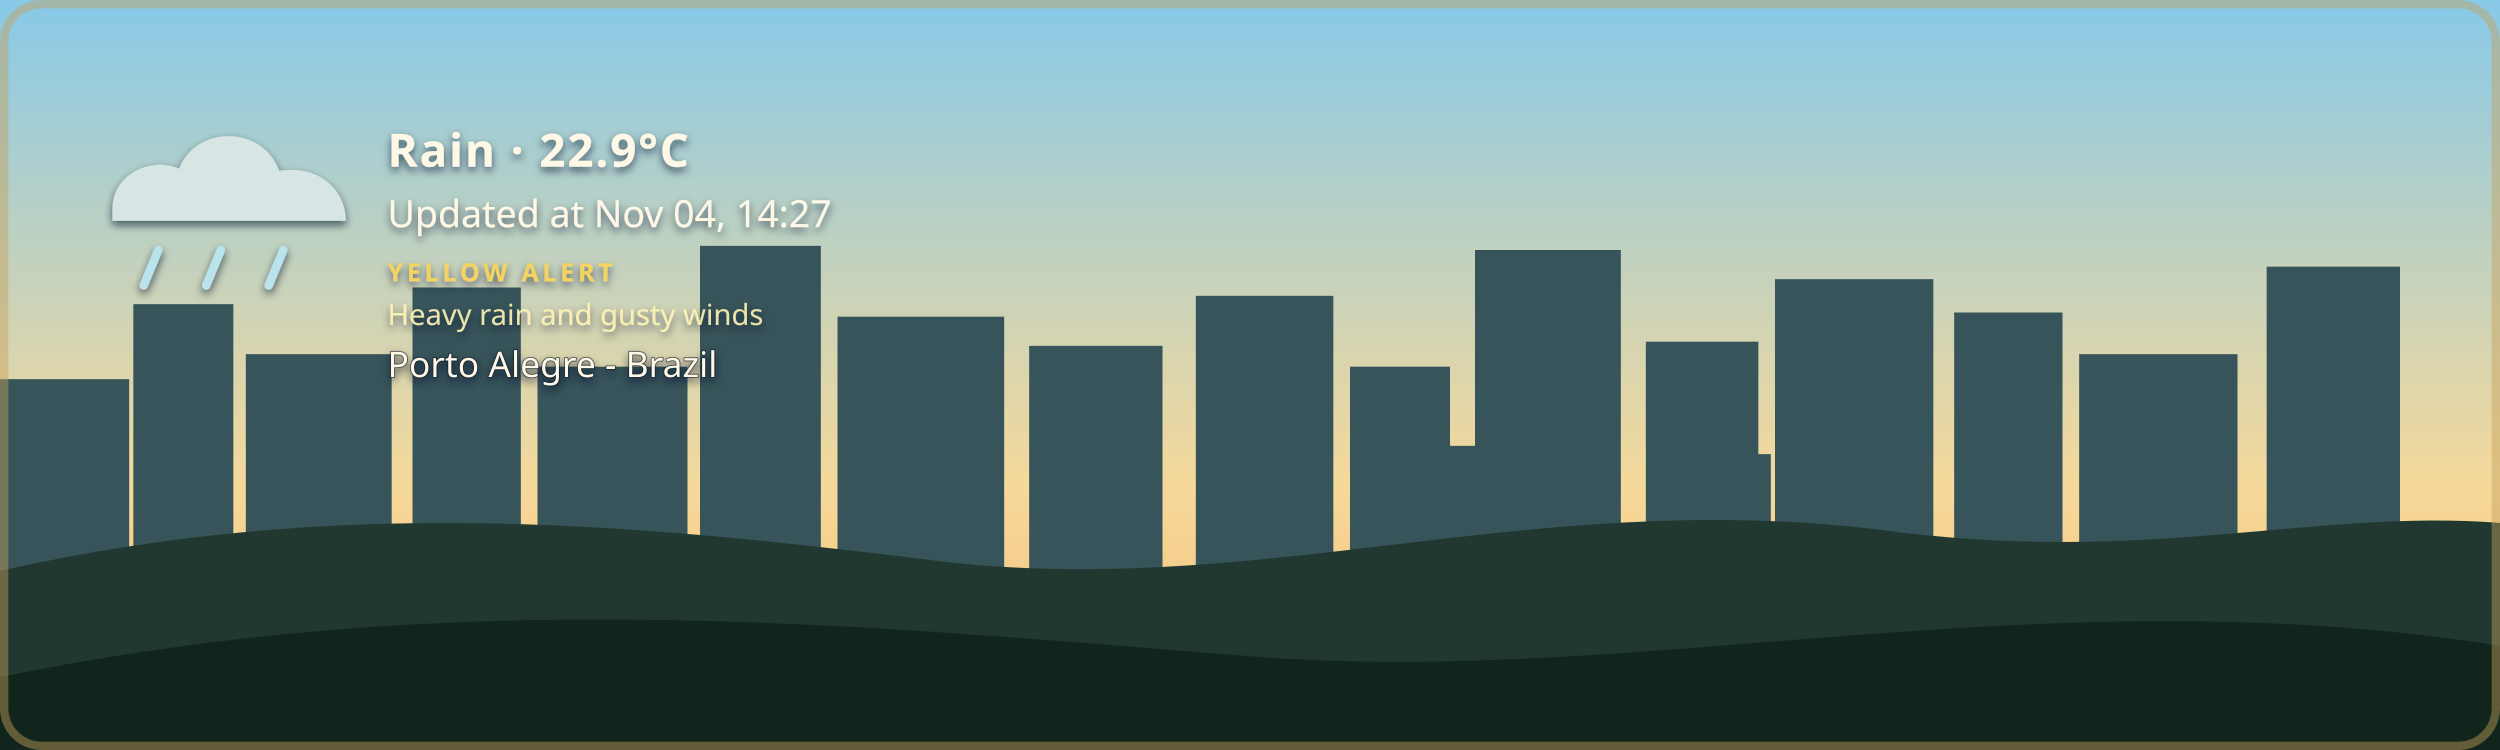
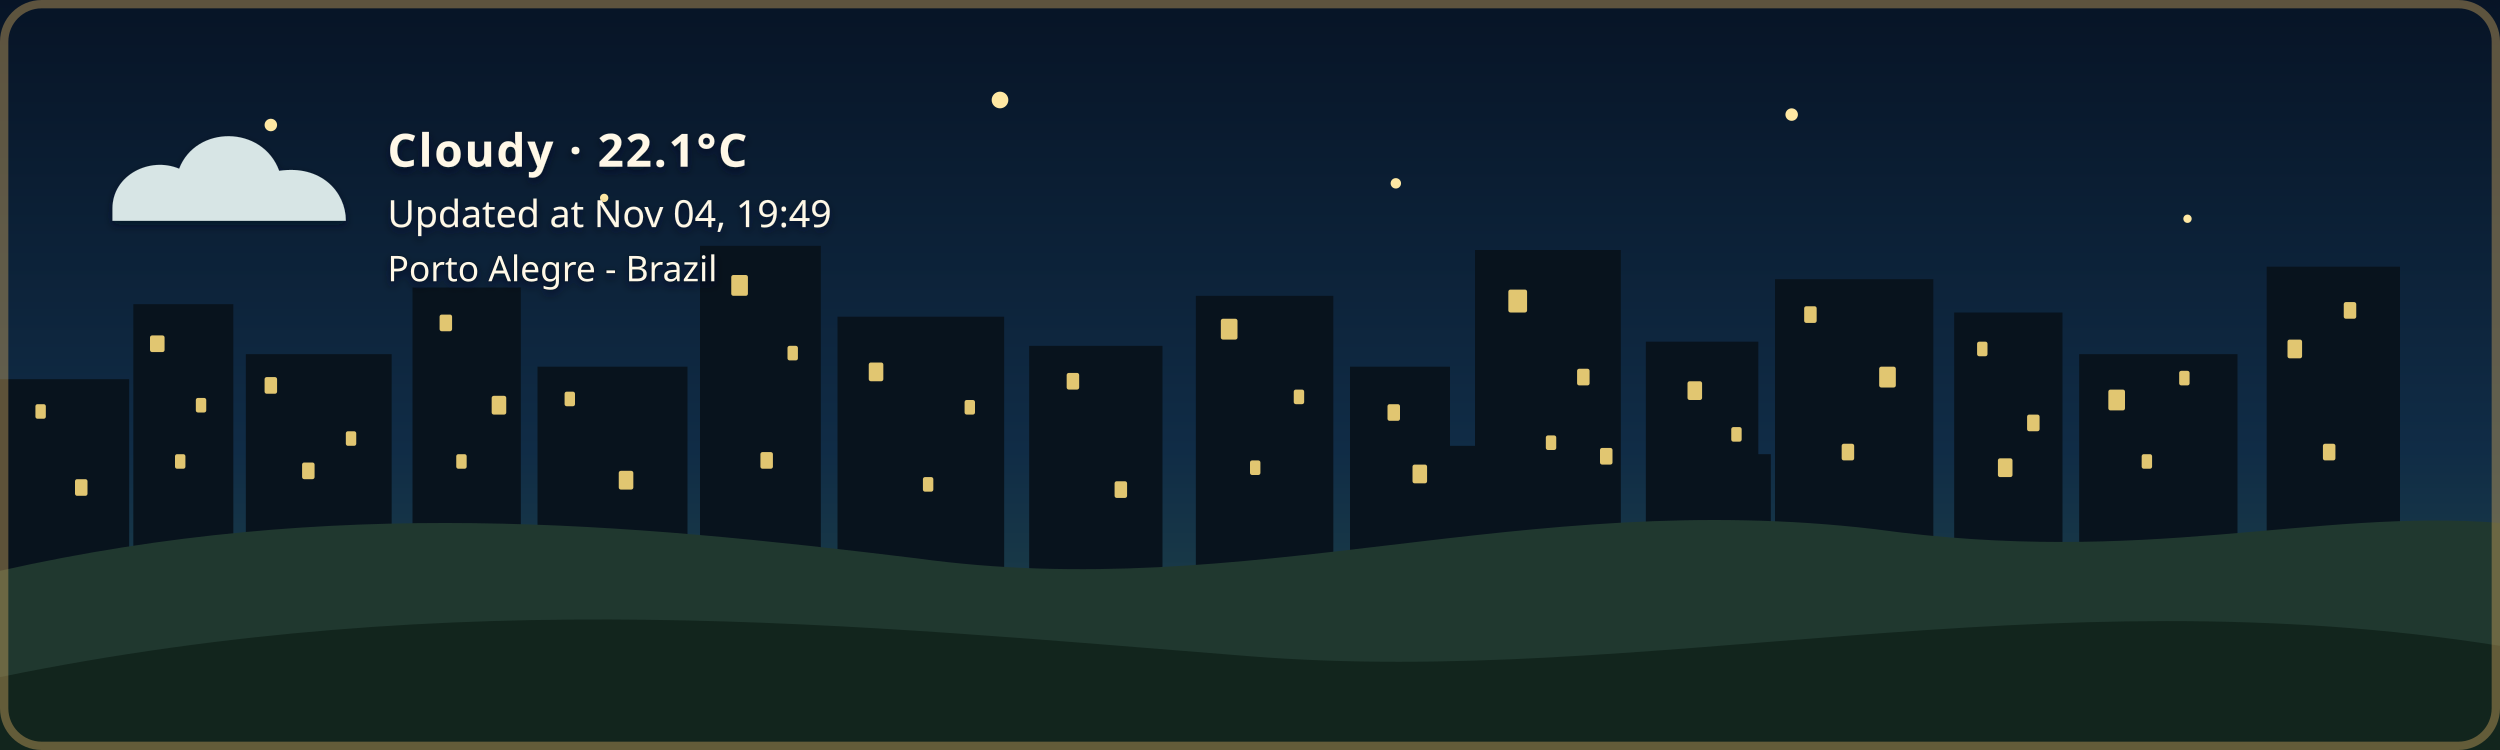
- <svg xmlns="http://www.w3.org/2000/svg" width="1200" height="360" viewBox="0 0 1200 360" role="img" aria-labelledby="title description" class="github-time-day weather-rain alert-yellow" data-temperature="22.9°C" lang="en-US">
+ <svg xmlns="http://www.w3.org/2000/svg" width="1200" height="360" viewBox="0 0 1200 360" role="img" aria-labelledby="title description" class="github-time-night weather-cloudy alert-none" data-temperature="22.1°C" lang="en-US">
  <defs>
    <linearGradient id="daySky" x1="0" y1="0" x2="0" y2="1">
      <stop offset="0%" stop-color="#87c9e8" />
      <stop offset="65%" stop-color="#f6d99a" />
      <stop offset="100%" stop-color="#f4b66e" />
    </linearGradient>
    <linearGradient id="sunsetSky" x1="0" y1="0" x2="0" y2="1">
      <stop offset="0%" stop-color="#4d568f" />
      <stop offset="55%" stop-color="#d46a66" />
      <stop offset="100%" stop-color="#f4a259" />
    </linearGradient>
    <linearGradient id="nightSky" x1="0" y1="0" x2="0" y2="1">
      <stop offset="0%" stop-color="#071426" />
      <stop offset="60%" stop-color="#102c46" />
      <stop offset="100%" stop-color="#244b4a" />
    </linearGradient>
    <linearGradient id="dawnSky" x1="0" y1="0" x2="0" y2="1">
      <stop offset="0%" stop-color="#766b9f" />
      <stop offset="55%" stop-color="#d7939b" />
      <stop offset="100%" stop-color="#f4c280" />
    </linearGradient>
    <radialGradient id="weatherSunFill" cx="35%" cy="30%" r="72%">
      <stop offset="0%" stop-color="#fff4b8" />
      <stop offset="58%" stop-color="#ffdc7a" />
      <stop offset="100%" stop-color="#f2b84f" />
    </radialGradient>
    <linearGradient id="weatherMoonFill" x1="0" y1="0" x2="1" y2="1">
      <stop offset="0%" stop-color="#fff4bd" />
      <stop offset="62%" stop-color="#ffe08a" />
      <stop offset="100%" stop-color="#e9b957" />
    </linearGradient>
    <filter id="weatherContentShadow" x="-20" y="-20" width="500" height="180" filterUnits="userSpaceOnUse">
      <feGaussianBlur in="SourceAlpha" stdDeviation="2" result="shadowBlur" />
      <feOffset in="shadowBlur" dx="0" dy="2" result="shadowOffset" />
      <feFlood flood-color="#071426" flood-opacity="0.65" result="shadowColor" />
      <feComposite in="shadowColor" in2="shadowOffset" operator="in" result="shadow" />
      <feMerge>
        <feMergeNode in="shadow" />
        <feMergeNode in="SourceGraphic" />
      </feMerge>
    </filter>
  </defs>
  <style>
    /* The sky state is updated by the GitHub Action based on local time. */

    .sky {
      animation: none !important;
    }

    .github-time-day .day-sky,
    .github-time-sunset .sunset-sky,
    .github-time-night .night-sky,
    .github-time-dawn .dawn-sky {
      opacity: 1;
    }

    .github-time-day .sunset-sky,
    .github-time-day .night-sky,
    .github-time-day .dawn-sky,
    .github-time-sunset .day-sky,
    .github-time-sunset .night-sky,
    .github-time-sunset .dawn-sky,
    .github-time-night .day-sky,
    .github-time-night .sunset-sky,
    .github-time-night .dawn-sky,
    .github-time-dawn .day-sky,
    .github-time-dawn .sunset-sky,
    .github-time-dawn .night-sky {
      opacity: 0;
    }

    .github-time-day .day-sky,
    .github-time-sunset .sunset-sky,
    .github-time-night .night-sky,
    .github-time-dawn .dawn-sky {
      animation: sky-fade-in 2.5s ease both !important;
    }

    .weather-effect {
      display: none;
    }

    .github-time-night.weather-clear .weather-moon,
    .github-time-day.weather-clear .weather-sun,
    .github-time-sunset.weather-clear .weather-sun,
    .github-time-dawn.weather-clear .weather-sun,
    .weather-cloudy .weather-cloud,
    .weather-rain .weather-cloud,
    .weather-rain .weather-rainfall,
    .weather-wind-rain .weather-cloud,
    .weather-wind-rain .weather-wind,
    .weather-wind-rain .weather-wind-rainfall,
    .weather-storm .weather-cloud,
    .weather-storm .weather-rainfall,
    .weather-storm .weather-lightning,
    .weather-snow .weather-cloud,
    .weather-snow .weather-snowfall {
      display: block;
    }

    .weather-sun {
      transform-box: fill-box;
      transform-origin: center;
      animation: weather-pulse 4s ease-in-out infinite;
    }

    .weather-moon {
      animation: moon-glow 4s ease-in-out infinite;
    }

    .weather-cloud path {
      animation: cloud-drift 8s ease-in-out infinite alternate;
    }

    .weather-rainfall path {
      animation: rain-fall 1.4s linear infinite;
    }

    .weather-rainfall path:nth-child(2) {
      animation-delay: 0.35s;
    }

    .weather-rainfall path:nth-child(3) {
      animation-delay: 0.7s;
    }

    .weather-wind-rainfall path {
      animation: wind-rain-fall 1.15s linear infinite;
    }

    .weather-wind-rainfall path:nth-child(2) {
      animation-delay: 0.3s;
    }

    .weather-wind-rainfall path:nth-child(3) {
      animation-delay: 0.6s;
    }

    .weather-wind path {
      animation: wind-sweep 1.8s ease-in-out infinite;
    }

    .weather-wind path:nth-child(2) {
      animation-delay: 0.45s;
    }

    .weather-snowfall circle {
      animation: snow-fall 3s ease-in-out infinite;
    }

    .weather-snowfall circle:nth-child(2) {
      animation-delay: 1s;
    }

    .weather-snowfall circle:nth-child(3) {
      animation-delay: 2s;
    }

    .weather-lightning {
      animation: lightning-flash 4s ease-in-out infinite;
    }

    svg.github-time-day .city-back,
    svg.github-time-day .city-mid {
      fill: #36545a;
    }

    svg.github-time-sunset .city-back,
    svg.github-time-sunset .city-mid {
      fill: #303247;
    }

    svg.github-time-night .city-back,
    svg.github-time-night .city-mid {
      fill: #08131d;
    }

    svg.github-time-dawn .city-back,
    svg.github-time-dawn .city-mid {
      fill: #404158;
    }

    .city-window {
      opacity: 0;
      fill: #f8d97a;
    }

    svg.github-time-night .city-window,
    svg.github-time-dawn .city-window,
    svg.github-time-sunset .city-window {
      opacity: 0.9;
    }

    .city-window rect {
      animation: city-window-toggle-a 20s steps(1, end) infinite;
    }

    .city-window rect:nth-child(3n) {
      animation-name: city-window-toggle-b;
      animation-delay: -4s;
    }

    .city-window rect:nth-child(4n) {
      animation-name: city-window-toggle-c;
      animation-delay: -9s;
    }

    .city-window rect:nth-child(5n) {
      animation-name: city-window-toggle-d;
      animation-delay: -13s;
    }

    .city-window rect:nth-child(7n) {
      animation-name: city-window-toggle-e;
      animation-delay: -17s;
    }

    #weather-alert-level,
    #weather-alert-detail {
      display: none;
    }

    svg.alert-yellow #weather-alert-level,
    svg.alert-yellow #weather-alert-detail,
    svg.alert-orange #weather-alert-level,
    svg.alert-orange #weather-alert-detail,
    svg.alert-red #weather-alert-level,
    svg.alert-red #weather-alert-detail {
      display: block;
    }

    svg.alert-yellow #weather-alert-level {
      fill: #f4d35e;
    }

    svg.alert-yellow #weather-alert-detail {
      fill: #fff3b3;
    }

    svg.alert-orange #weather-alert-level {
      fill: #f9a74f;
    }

    svg.alert-orange #weather-alert-detail {
      fill: #ffd0a0;
    }

    svg.alert-red #weather-alert-level {
      fill: #ff675c;
    }

    svg.alert-red #weather-alert-detail {
      fill: #ffc2bf;
    }

    #weather-description,
    #weather-time,
    #weather-alert-level,
    #weather-alert-detail,
    #weather-location {
      animation: info-fade-in 1.5s ease both;
      font-family: sans-serif;
    }

    #weather-description {
      letter-spacing: 0.04em;
    }

    @keyframes sky-fade-in {
      from {
        opacity: 0;
      }

      to {
        opacity: 1;
      }
    }

    @keyframes info-fade-in {
      from {
        opacity: 0;
        transform: translateY(6px);
      }

      to {
        opacity: 1;
        transform: translateY(0);
      }
    }

    @keyframes weather-pulse {
      0%,
      100% {
        opacity: 0.85;
        transform: scale(0.96);
      }

      50% {
        opacity: 1;
        transform: scale(1.04);
      }
    }

    @keyframes moon-glow {
      0%,
      100% {
        opacity: 0.8;
      }

      50% {
        opacity: 1;
      }
    }

    @keyframes cloud-drift {
      from {
        transform: translateX(-5px);
      }

      to {
        transform: translateX(8px);
      }
    }

    @keyframes rain-fall {
      0% {
        opacity: 0;
        transform: translateY(-7px);
      }

      25%,
      75% {
        opacity: 1;
      }

      100% {
        opacity: 0;
        transform: translateY(10px);
      }
    }

    @keyframes wind-rain-fall {
      0% {
        opacity: 0;
        transform: translate(-6px, -5px);
      }

      25%,
      75% {
        opacity: 1;
      }

      100% {
        opacity: 0;
        transform: translate(8px, 10px);
      }
    }

    @keyframes wind-sweep {
      0%,
      100% {
        opacity: 0.3;
        transform: translateX(-7px);
      }

      50% {
        opacity: 1;
        transform: translateX(6px);
      }
    }

    @keyframes snow-fall {
      0%,
      100% {
        opacity: 0.35;
        transform: translateY(-5px);
      }

      50% {
        opacity: 1;
        transform: translate(5px, 8px);
      }
    }

    @keyframes lightning-flash {
      0%,
      88%,
      100% {
        opacity: 0;
      }

      90%,
      93% {
        opacity: 1;
      }
    }

    @keyframes city-window-toggle-a {
      0%,
      19%,
      61%,
      100% {
        opacity: 1;
      }

      20%,
      60% {
        opacity: 0;
      }
    }

    @keyframes city-window-toggle-b {
      0%,
      34%,
      76%,
      100% {
        opacity: 0;
      }

      35%,
      75% {
        opacity: 1;
      }
    }

    @keyframes city-window-toggle-c {
      0%,
      24%,
      46%,
      100% {
        opacity: 1;
      }

      25%,
      45% {
        opacity: 0;
      }
    }

    @keyframes city-window-toggle-d {
      0%,
      49%,
      86%,
      100% {
        opacity: 1;
      }

      50%,
      85% {
        opacity: 0;
      }
    }

    @keyframes city-window-toggle-e {
      0%,
      14%,
      56%,
      100% {
        opacity: 0;
      }

      15%,
      55% {
        opacity: 1;
      }
    }

    .stars {
      opacity: 0;
    }

    .github-time-sunset .stars,
    .github-time-dawn .stars {
      opacity: 0.35;
    }

    .github-time-night .stars {
      opacity: 1;
    }

    .star {
      animation: twinkle 2.5s ease-in-out infinite;
      transform-box: fill-box;
      transform-origin: center;
    }

    .star:nth-child(2) {
      animation-delay: 0.5s;
    }

    .star:nth-child(3) {
      animation-delay: 1s;
    }

    .star:nth-child(4) {
      animation-delay: 1.5s;
    }

    @keyframes twinkle {
      0%,
      100% {
        opacity: 0.25;
        transform: scale(0.8);
      }

      50% {
        opacity: 1;
        transform: scale(1.25);
      }
    }

    /*
     * Disable animations when the visitor has requested reduced motion.
     */
    @media (prefers-reduced-motion: reduce) {
      .sky,
      .stars,
      .star,
      .weather-sun,
      .weather-moon,
      .weather-cloud path,
      .weather-rainfall path,
      .weather-wind-rainfall path,
      .weather-wind path,
      .weather-snowfall circle,
      .weather-lightning,
      .city-window rect,
      #weather-description,
      #weather-time,
      #weather-alert-level,
      #weather-alert-detail,
      #weather-location {
        animation: none !important;
      }
    }
  </style>
  <g id="skies">
    <rect class="sky day-sky" width="1200" height="360" fill="url(#daySky)" />
    <rect class="sky sunset-sky" width="1200" height="360" fill="url(#sunsetSky)" />
    <rect class="sky night-sky" width="1200" height="360" fill="url(#nightSky)" />
    <rect class="sky dawn-sky" width="1200" height="360" fill="url(#dawnSky)" />
  </g>
  <g class="stars" fill="#ffe8a3">
    <circle class="star" cx="130" cy="60" r="3" />
    <circle class="star" cx="290" cy="95" r="2" />
    <circle class="star" cx="480" cy="48" r="4" />
    <circle class="star" cx="670" cy="88" r="2.5" />
    <circle class="star" cx="860" cy="55" r="3" />
    <circle class="star" cx="1050" cy="105" r="2" />
  </g>
  <g class="city-shape">
    <g class="city-back">
      <rect x="0" y="182" width="62" height="94" />
      <rect x="64" y="146" width="48" height="130" />
      <rect x="118" y="170" width="70" height="106" />
      <rect x="198" y="138" width="52" height="138" />
      <rect x="258" y="176" width="72" height="100" />
      <rect x="336" y="118" width="58" height="158" />
      <rect x="402" y="152" width="80" height="124" />
      <rect x="494" y="166" width="64" height="110" />
      <rect x="574" y="142" width="66" height="134" />
      <rect x="648" y="176" width="48" height="100" />
      <rect x="708" y="120" width="70" height="156" />
      <rect x="790" y="164" width="54" height="112" />
      <rect x="852" y="134" width="76" height="142" />
      <rect x="938" y="150" width="52" height="126" />
      <rect x="998" y="170" width="76" height="106" />
      <rect x="1088" y="128" width="64" height="148" />
    </g>
    <g class="city-mid">
      <rect x="24" y="226" width="28" height="50" />
      <rect x="88" y="210" width="18" height="66" />
      <rect x="148" y="218" width="22" height="58" />
      <rect x="214" y="206" width="22" height="70" />
      <rect x="282" y="210" width="18" height="66" />
      <rect x="362" y="206" width="22" height="70" />
      <rect x="430" y="220" width="18" height="56" />
      <rect x="528" y="220" width="20" height="56" />
      <rect x="606" y="214" width="22" height="62" />
      <rect x="690" y="214" width="18" height="62" />
      <rect x="754" y="208" width="18" height="68" />
      <rect x="830" y="218" width="20" height="58" />
      <rect x="892" y="214" width="18" height="62" />
      <rect x="960" y="224" width="18" height="52" />
      <rect x="1018" y="218" width="22" height="58" />
      <rect x="1108" y="210" width="18" height="66" />
    </g>
    <g class="city-window">
      <rect x="17" y="194" width="5" height="7" rx="1" />
      <rect x="36" y="230" width="6" height="8" rx="1" />
      <rect x="72" y="161" width="7" height="8" rx="1" />
      <rect x="84" y="218" width="5" height="7" rx="1" />
      <rect x="94" y="191" width="5" height="7" rx="1" />
      <rect x="127" y="181" width="6" height="8" rx="1" />
      <rect x="145" y="222" width="6" height="8" rx="1" />
      <rect x="166" y="207" width="5" height="7" rx="1" />
      <rect x="211" y="151" width="6" height="8" rx="1" />
      <rect x="219" y="218" width="5" height="7" rx="1" />
      <rect x="236" y="190" width="7" height="9" rx="1" />
      <rect x="271" y="188" width="5" height="7" rx="1" />
      <rect x="297" y="226" width="7" height="9" rx="1" />
      <rect x="351" y="132" width="8" height="10" rx="1" />
      <rect x="365" y="217" width="6" height="8" rx="1" />
      <rect x="378" y="166" width="5" height="7" rx="1" />
      <rect x="417" y="174" width="7" height="9" rx="1" />
      <rect x="443" y="229" width="5" height="7" rx="1" />
      <rect x="463" y="192" width="5" height="7" rx="1" />
      <rect x="512" y="179" width="6" height="8" rx="1" />
      <rect x="535" y="231" width="6" height="8" rx="1" />
      <rect x="586" y="153" width="8" height="10" rx="1" />
      <rect x="600" y="221" width="5" height="7" rx="1" />
      <rect x="621" y="187" width="5" height="7" rx="1" />
      <rect x="666" y="194" width="6" height="8" rx="1" />
      <rect x="678" y="223" width="7" height="9" rx="1" />
      <rect x="724" y="139" width="9" height="11" rx="1" />
      <rect x="742" y="209" width="5" height="7" rx="1" />
      <rect x="757" y="177" width="6" height="8" rx="1" />
      <rect x="768" y="215" width="6" height="8" rx="1" />
      <rect x="810" y="183" width="7" height="9" rx="1" />
      <rect x="831" y="205" width="5" height="7" rx="1" />
      <rect x="866" y="147" width="6" height="8" rx="1" />
      <rect x="884" y="213" width="6" height="8" rx="1" />
      <rect x="902" y="176" width="8" height="10" rx="1" />
      <rect x="949" y="164" width="5" height="7" rx="1" />
      <rect x="959" y="220" width="7" height="9" rx="1" />
      <rect x="973" y="199" width="6" height="8" rx="1" />
      <rect x="1012" y="187" width="8" height="10" rx="1" />
      <rect x="1028" y="218" width="5" height="7" rx="1" />
      <rect x="1046" y="178" width="5" height="7" rx="1" />
      <rect x="1098" y="163" width="7" height="9" rx="1" />
      <rect x="1115" y="213" width="6" height="8" rx="1" />
      <rect x="1125" y="145" width="6" height="8" rx="1" />
    </g>
  </g>
  <g transform="translate(54 48)" filter="url(#weatherContentShadow)">
    <g class="weather-effect weather-sun">
      <circle cx="34" cy="34" r="23" fill="url(#weatherSunFill)" />
      <g stroke="#ffd66f" stroke-width="4" stroke-linecap="round">
        <path d="M 34 0 V 8" />
        <path d="M 34 60 V 68" />
        <path d="M 0 34 H 8" />
        <path d="M 60 34 H 68" />
        <path d="M 10 10 L 16 16" />
        <path d="M 52 52 L 58 58" />
        <path d="M 58 10 L 52 16" />
        <path d="M 16 52 L 10 58" />
      </g>
    </g>
    <g class="weather-effect weather-moon">
      <path d="M 54 4 C 38 7, 26 20, 26 36 C 26 53, 39 66, 56 66 C 65 66, 74 62, 80 56 C 76 57, 72 58, 68 58 C 51 58, 38 45, 38 28 C 38 18, 44 9, 54 4 Z" fill="url(#weatherMoonFill)" />
    </g>
    <g class="weather-effect weather-cloud" fill="#d7e5e5">
      <path d="M 0 52 C 0 36, 18 27, 32 33 C 40 12, 72 12, 80 34 C 100 31, 112 44, 112 58 H 0 Z" />
    </g>
    <g class="weather-effect weather-rainfall" stroke="#b9e3ed" stroke-width="4" stroke-linecap="round">
      <path d="M 22 72 l -7 17" />
      <path d="M 52 72 l -7 17" />
      <path d="M 82 72 l -7 17" />
    </g>
    <g class="weather-effect weather-wind-rainfall" stroke="#b9e3ed" stroke-width="4" stroke-linecap="round">
      <path d="M 50 70 l -10 19" />
      <path d="M 75 70 l -10 19" />
      <path d="M 100 70 l -10 19" />
    </g>
    <g class="weather-effect weather-wind" fill="none" stroke="#eef8ff" stroke-width="3.5" stroke-linecap="round">
      <path d="M 2 73 C 12 68, 22 68, 32 72" />
      <path d="M 2 88 C 13 83, 24 83, 34 87" />
    </g>
    <g class="weather-effect weather-lightning" fill="#ffe37b">
      <path d="M 62 68 l -14 27 h 12 l -7 20 l 24 -31 h -13 z" />
    </g>
    <g class="weather-effect weather-snowfall" fill="#eef8ff">
      <circle cx="22" cy="78" r="4" />
      <circle cx="52" cy="91" r="4" />
      <circle cx="82" cy="78" r="4" />
    </g>
-     <text id="weather-description" x="132" y="32" fill="#fff8e7" font-family="sans-serif" font-size="22" font-weight="600">Rain · 22.9°C</text>
-     <text id="weather-time" x="132" y="61" fill="#fff8e7" font-family="sans-serif" font-size="18">Updated at Nov 04, 14:27</text>
-     <text id="weather-alert-level" x="132" y="87" fill="#eaf3ff" font-family="sans-serif" font-size="12" font-weight="700" letter-spacing="1.8">YELLOW ALERT</text>
-     <text id="weather-alert-detail" x="132" y="108" fill="#eef7ff" font-family="sans-serif" font-size="14" opacity="0.9">Heavy rain and gusty winds</text>
-     <text id="weather-location" x="132" y="133" fill="#fff8e7" stroke="#071426" stroke-width="0.8" stroke-opacity="0.65" paint-order="stroke fill" font-family="sans-serif" font-size="17" font-weight="500">Porto Alegre - Brazil</text>
+     <text id="weather-description" x="132" y="32" fill="#fff8e7" font-family="sans-serif" font-size="22" font-weight="600">Cloudy · 22.1°C</text>
+     <text id="weather-time" x="132" y="61" fill="#fff8e7" font-family="sans-serif" font-size="18">Updated at Nov 04, 19:49</text>
+     <text id="weather-alert-level" x="132" y="87" fill="#eaf3ff" font-family="sans-serif" font-size="12" font-weight="700" letter-spacing="1.8" />
+     <text id="weather-alert-detail" x="132" y="108" fill="#eef7ff" font-family="sans-serif" font-size="14" opacity="0.9" />
+     <text id="weather-location" x="132" y="87" fill="#fff8e7" stroke="#071426" stroke-width="0.8" stroke-opacity="0.65" paint-order="stroke fill" font-family="sans-serif" font-size="17" font-weight="500">Porto Alegre - Brazil</text>
  </g>
  <path d="       M 0 274       C 160 238, 300 251, 440 268       C 600 290, 730 234, 900 254       C 1030 272, 1110 244, 1200 251       L 1200 360       L 0 360       Z     " fill="#20382f" />
  <path d="       M 0 325       C 220 280, 410 300, 600 315       C 790 330, 980 275, 1200 310       L 1200 360       L 0 360       Z     " fill="#12251d" />
  <rect x="2" y="2" width="1196" height="356" rx="18" fill="none" stroke="#c6a15b" stroke-width="4" stroke-opacity="0.45" />
</svg>
